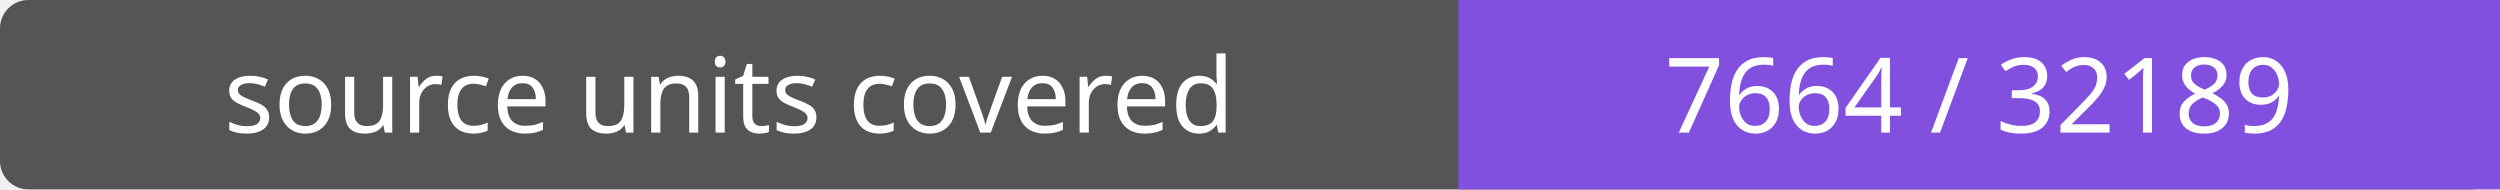
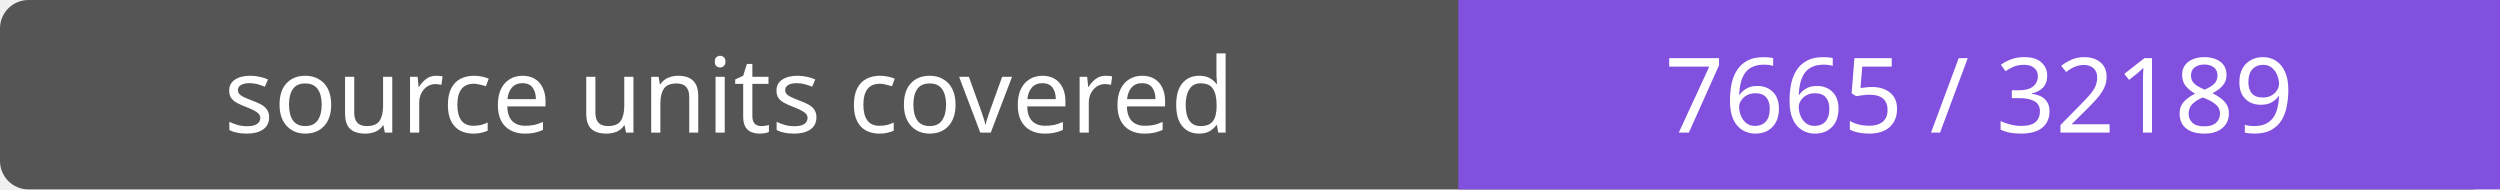
- <svg xmlns="http://www.w3.org/2000/svg" width="264" height="20" role="img" aria-label="source units covered: 7664 / 32189">
+ <svg xmlns="http://www.w3.org/2000/svg" width="264" height="20" role="img" aria-label="source units covered: 7665 / 32189">
  <rect width="264" height="20" rx="3" fill="#555" />
  <path fill="#8250df" d="M154 0h110v20H154z" />
  <g fill="#fff" text-anchor="middle" font-family="Verdana,sans-serif" font-size="11">
    <text x="77.0" y="14">source units covered</text>
-     <text x="209.0" y="14">7664 / 32189</text>
+     <text x="209.0" y="14">7665 / 32189</text>
  </g>
</svg>
